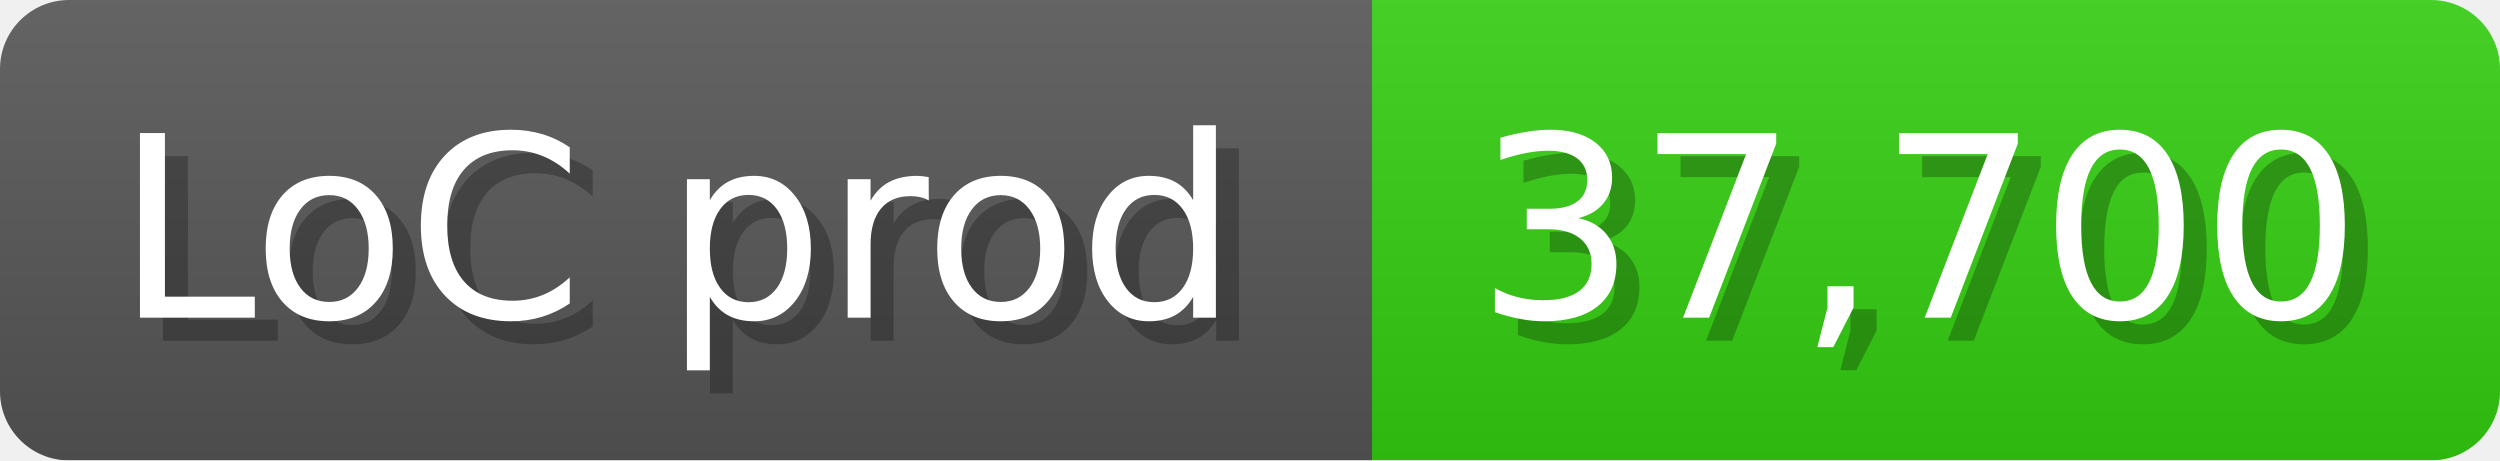
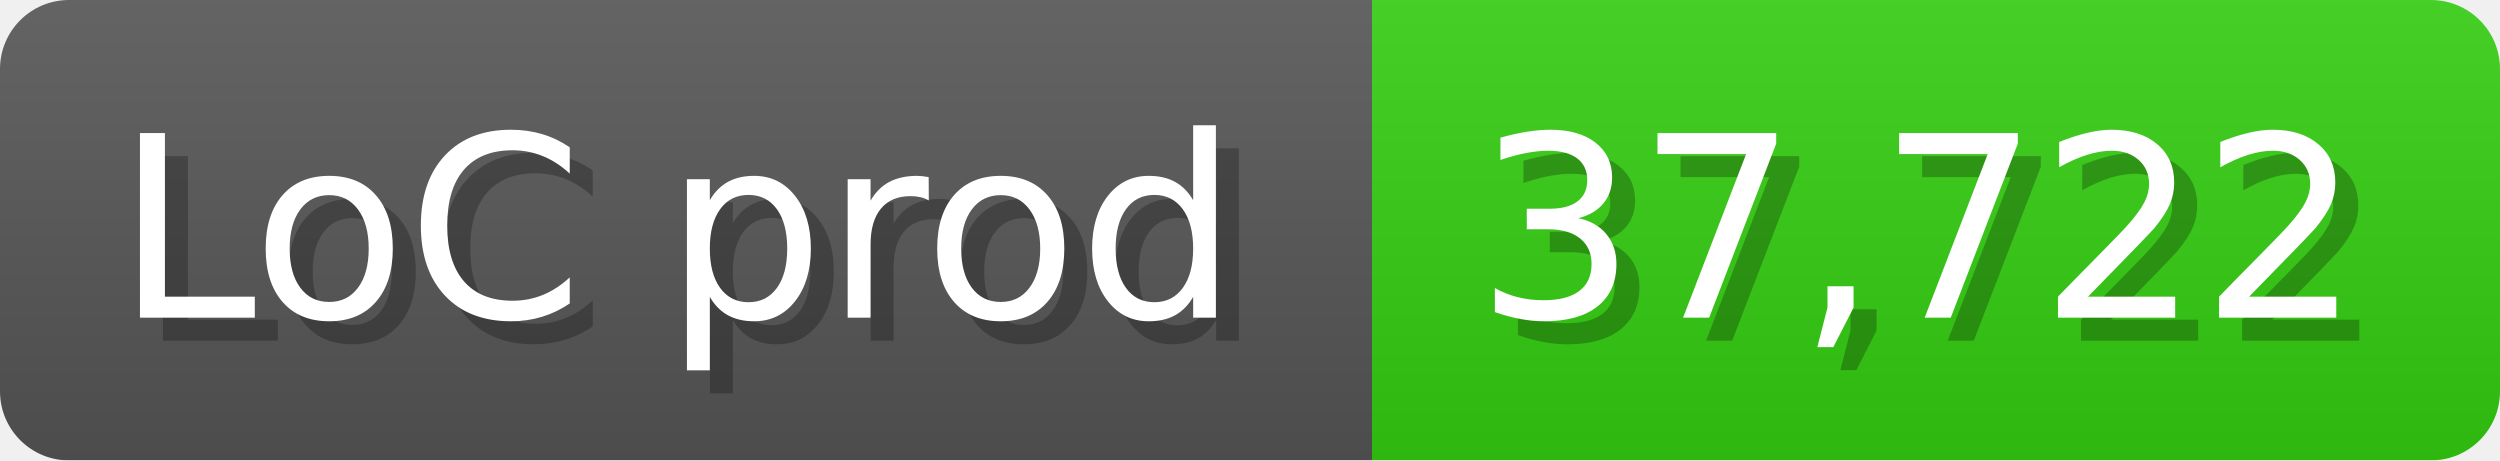
<svg xmlns="http://www.w3.org/2000/svg" width="108.6" height="20" viewBox="0 0 1086 200">
  <linearGradient id="a" x2="0" y2="100%">
    <stop offset="0" stop-opacity=".1" stop-color="#EEE" />
    <stop offset="1" stop-opacity=".1" />
  </linearGradient>
  <mask id="m">
    <rect width="1086" height="200" rx="30" fill="#FFF" />
  </mask>
  <g mask="url(#m)">
    <rect width="596" height="200" fill="#555" />
    <rect width="490" height="200" fill="#3C1" x="596" />
    <rect width="1086" height="200" fill="url(#a)" />
  </g>
  <g fill="#fff" text-anchor="start" font-family="Verdana,DejaVu Sans,sans-serif" font-size="110">
    <text x="60" y="148" textLength="496" fill="#000" opacity="0.25">LoC prod</text>
    <text x="50" y="138" textLength="496">LoC prod</text>
-     <text x="651" y="148" textLength="390" fill="#000" opacity="0.25">37,700</text>
-     <text x="641" y="138" textLength="390">37,700</text>
+     <text x="651" y="148" textLength="390" fill="#000" opacity="0.25">37,722</text>
+     <text x="641" y="138" textLength="390">37,722</text>
  </g>
</svg>
